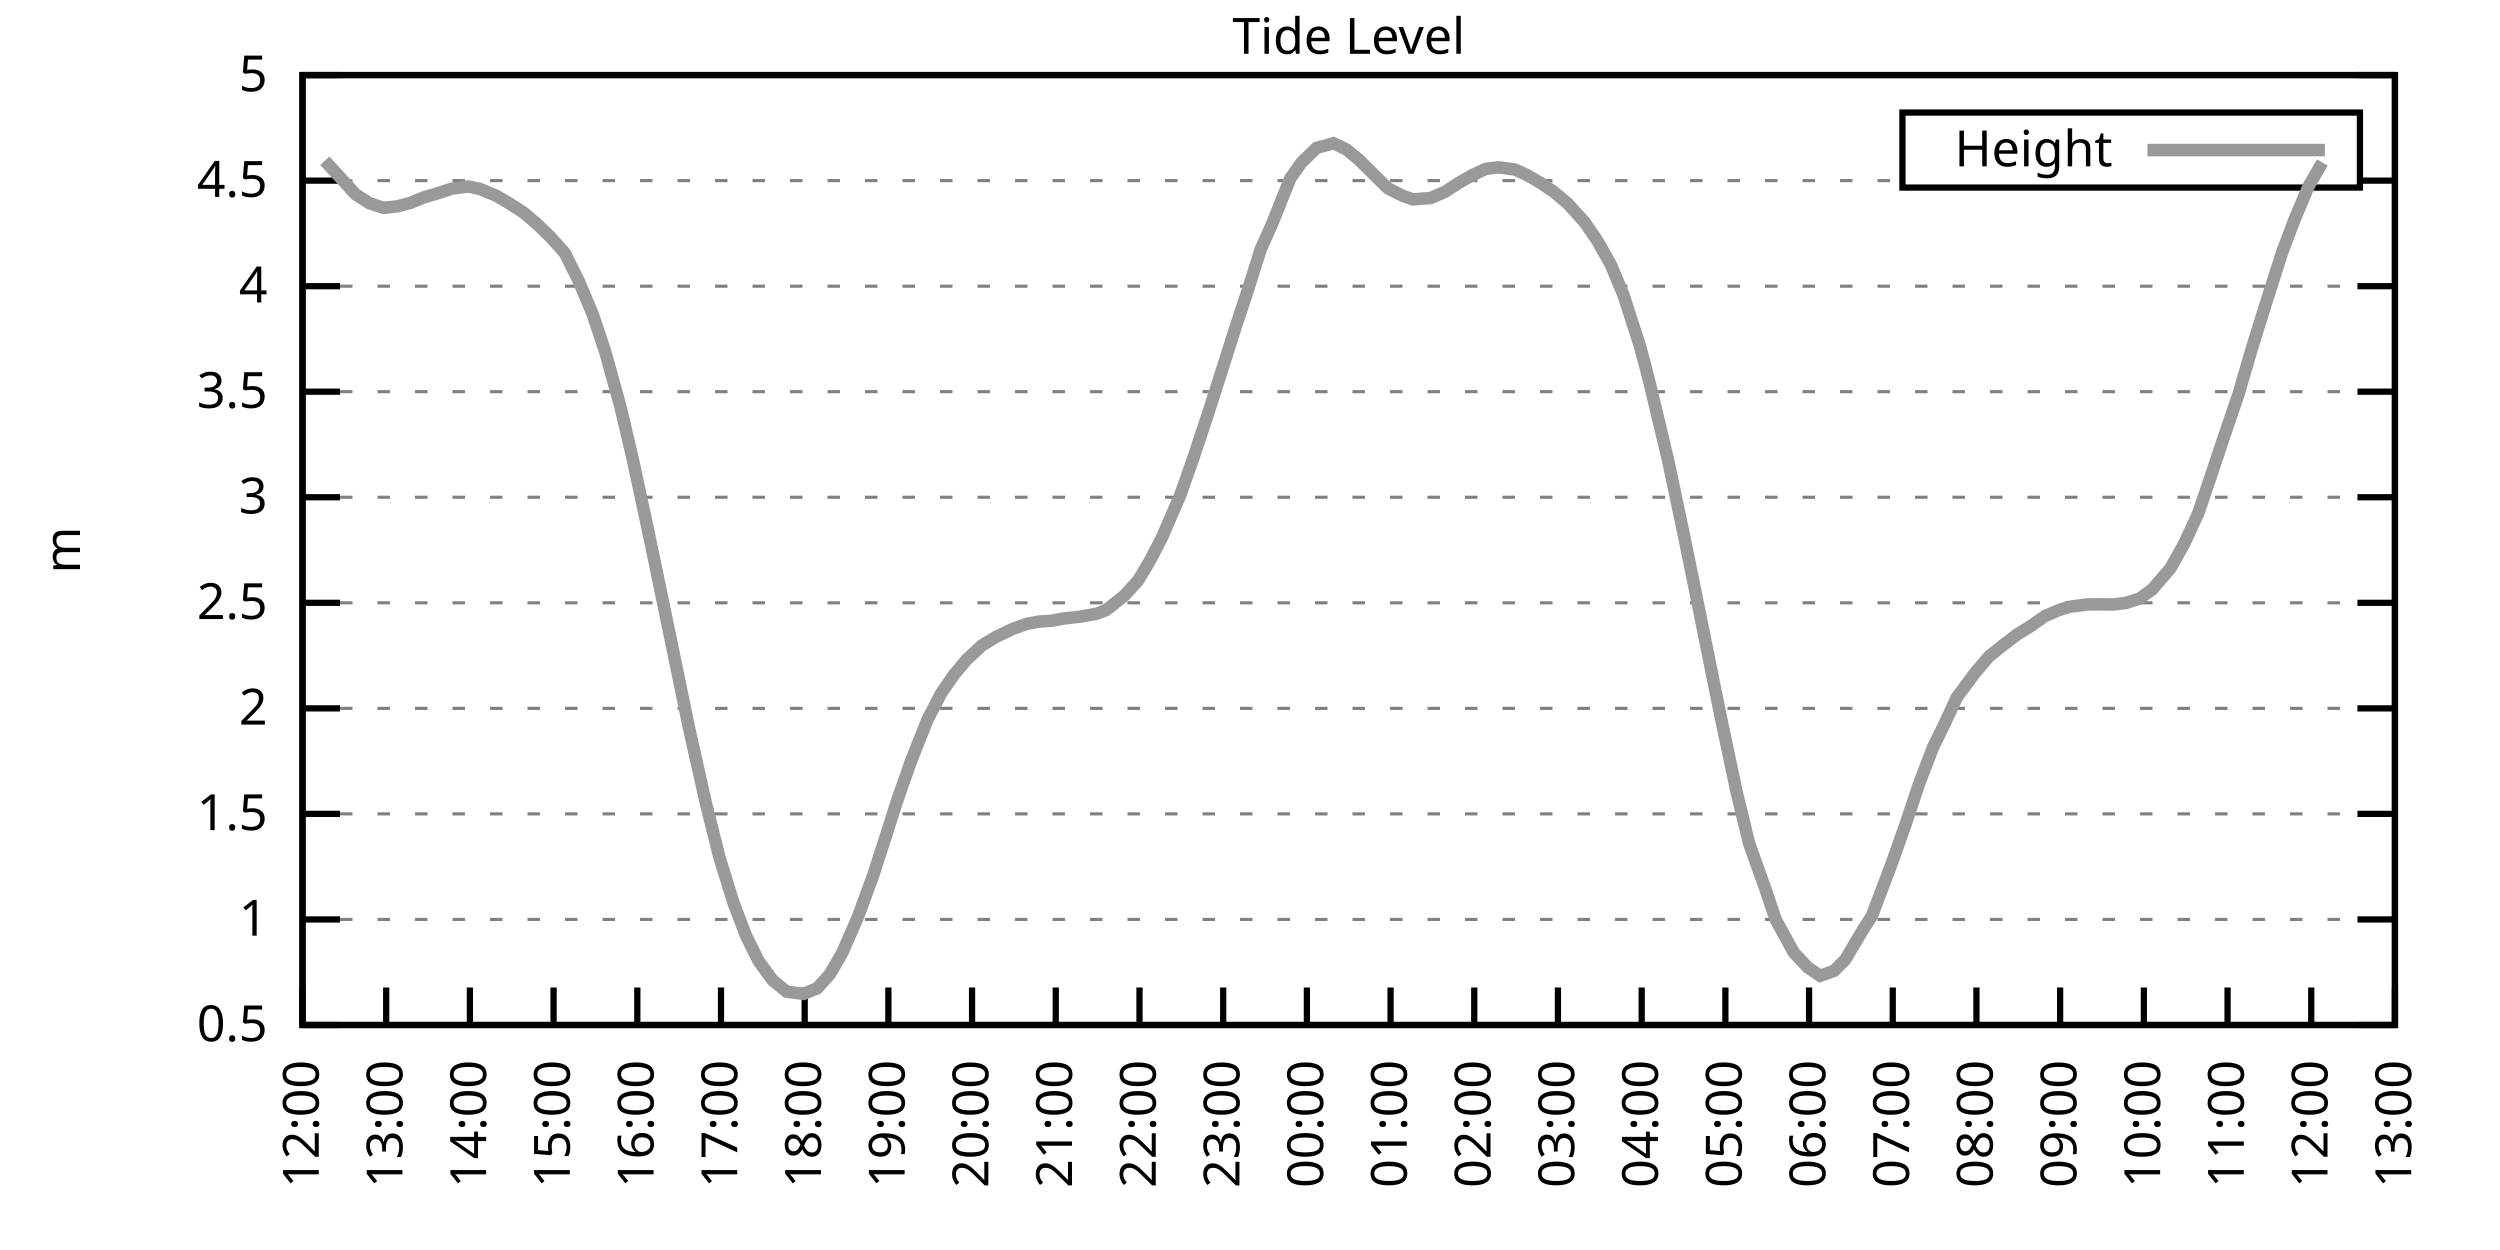
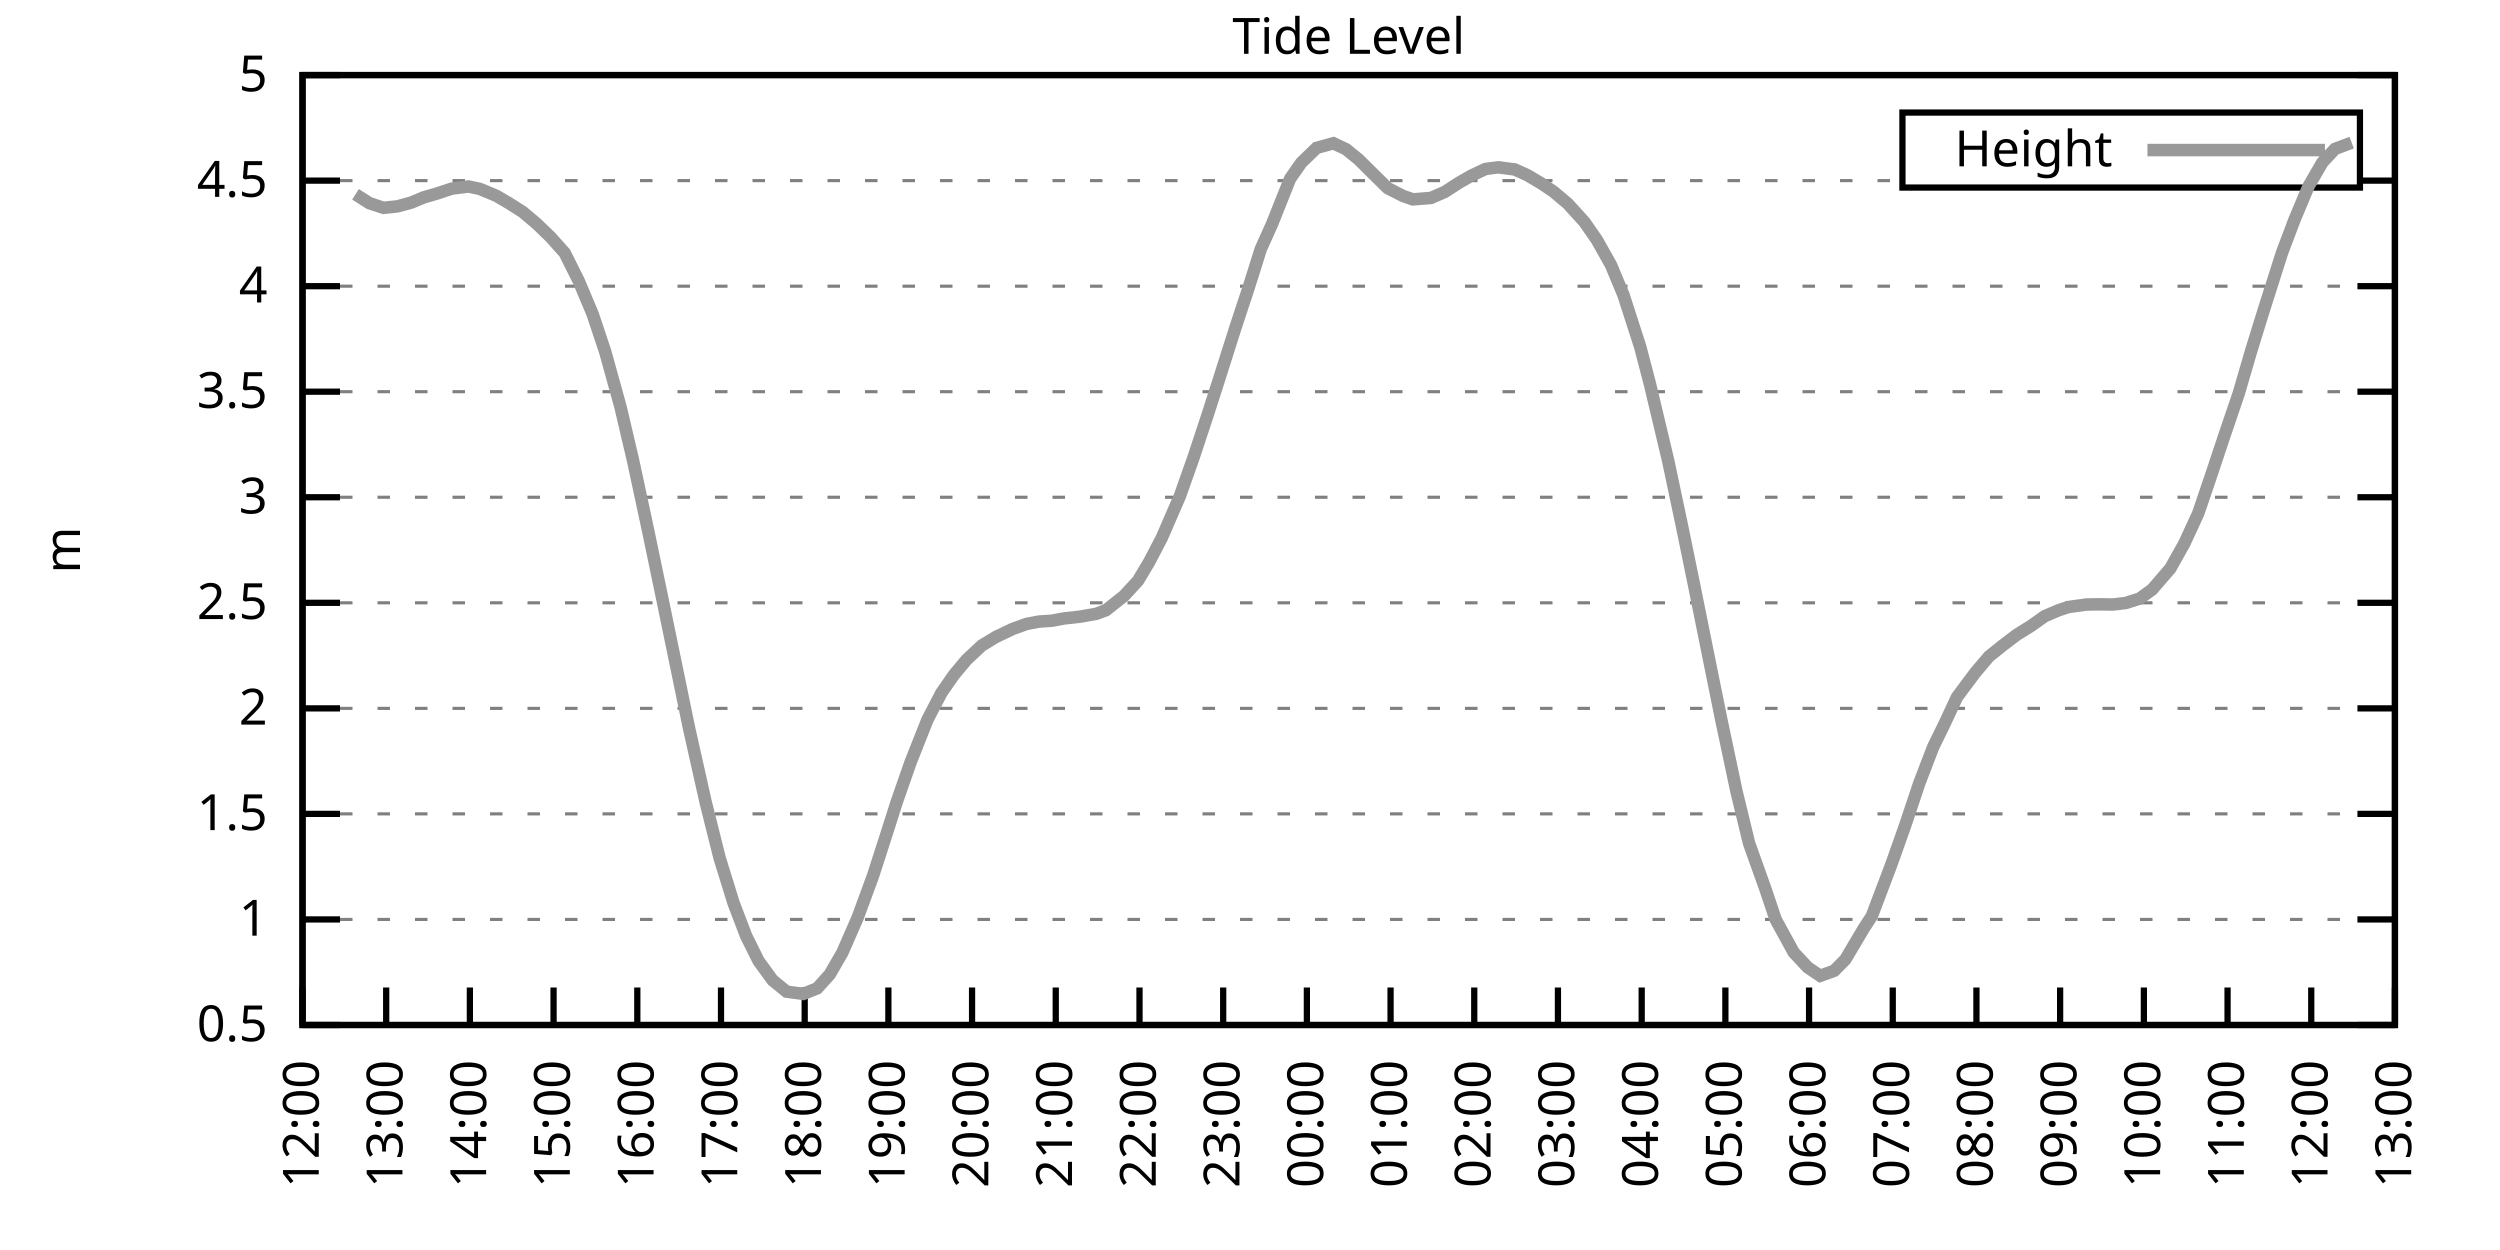
<svg xmlns="http://www.w3.org/2000/svg" xmlns:xlink="http://www.w3.org/1999/xlink" width="400" height="200" viewBox="0 0 400 200">
  <g id="gnuplot_canvas">
    <rect x="0" y="0" width="400" height="200" fill="none" />
    <defs>
      <circle id="gpDot" r="0.5" stroke-width="0.5" stroke="currentColor" />
      <path id="gpPt0" stroke-width="0.333" stroke="currentColor" d="M-1,0 h2 M0,-1 v2" />
      <path id="gpPt1" stroke-width="0.333" stroke="currentColor" d="M-1,-1 L1,1 M1,-1 L-1,1" />
      <path id="gpPt2" stroke-width="0.333" stroke="currentColor" d="M-1,0 L1,0 M0,-1 L0,1 M-1,-1 L1,1 M-1,1 L1,-1" />
      <rect id="gpPt3" stroke-width="0.333" stroke="currentColor" x="-1" y="-1" width="2" height="2" />
      <rect id="gpPt4" stroke-width="0.333" stroke="currentColor" fill="currentColor" x="-1" y="-1" width="2" height="2" />
      <circle id="gpPt5" stroke-width="0.333" stroke="currentColor" cx="0" cy="0" r="1" />
      <use xlink:href="#gpPt5" id="gpPt6" fill="currentColor" stroke="none" />
      <path id="gpPt7" stroke-width="0.333" stroke="currentColor" d="M0,-1.33 L-1.33,0.67 L1.33,0.67 z" />
      <use xlink:href="#gpPt7" id="gpPt8" fill="currentColor" stroke="none" />
      <use xlink:href="#gpPt7" id="gpPt9" stroke="currentColor" transform="rotate(180)" />
      <use xlink:href="#gpPt9" id="gpPt10" fill="currentColor" stroke="none" />
      <use xlink:href="#gpPt3" id="gpPt11" stroke="currentColor" transform="rotate(45)" />
      <use xlink:href="#gpPt11" id="gpPt12" fill="currentColor" stroke="none" />
      <path id="gpPt13" stroke-width="0.333" stroke="currentColor" d="M0,1.330 L1.265,0.411 L0.782,-1.067 L-0.782,-1.076 L-1.265,0.411 z" />
      <use xlink:href="#gpPt13" id="gpPt14" fill="currentColor" stroke="none" />
      <filter id="textbox" filterUnits="objectBoundingBox" x="0" y="0" height="1" width="1">
        <feFlood flood-color="white" flood-opacity="1" result="bgnd" />
        <feComposite in="SourceGraphic" in2="bgnd" operator="atop" />
      </filter>
      <filter id="greybox" filterUnits="objectBoundingBox" x="0" y="0" height="1" width="1">
        <feFlood flood-color="lightgrey" flood-opacity="1" result="grey" />
        <feComposite in="SourceGraphic" in2="grey" operator="atop" />
      </filter>
    </defs>
    <g fill="none" color="white" stroke="currentColor" stroke-width="1.00" stroke-linecap="butt" stroke-linejoin="miter">
</g>
    <g fill="none" color="black" stroke="currentColor" stroke-width="1.00" stroke-linecap="butt" stroke-linejoin="miter">
      <g stroke="none" shape-rendering="crispEdges">
        <polygon fill="rgb(255, 255, 255)" points="48.40,164.00 383.18,164.00 383.18,12.02 48.40,12.02 " />
      </g>
    </g>
    <g fill="none" color="black" stroke="currentColor" stroke-width="1.00" stroke-linecap="butt" stroke-linejoin="miter">
</g>
    <g fill="none" color="black" stroke="black" stroke-width="0.50" stroke-linecap="butt" stroke-linejoin="miter">
</g>
    <g fill="none" color="gray" stroke="currentColor" stroke-width="0.50" stroke-linecap="butt" stroke-linejoin="miter">
      <path stroke="gray" stroke-dasharray="2,4" class="gridline" d="M48.40,164.00 L383.19,164.00  " />
    </g>
    <g fill="none" color="gray" stroke="gray" stroke-width="1.00" stroke-linecap="butt" stroke-linejoin="miter">
</g>
    <g fill="none" color="black" stroke="currentColor" stroke-width="1.00" stroke-linecap="butt" stroke-linejoin="miter">
      <path stroke="black" d="M48.40,164.00 L54.40,164.00 M383.19,164.00 L377.19,164.00  " />
      <g transform="translate(42.80,166.60)" stroke="none" fill="black" font-family="Sans" font-size="8.00" text-anchor="end">
        <text>
          <tspan font-family="Sans"> 0.5</tspan>
        </text>
      </g>
    </g>
    <g fill="none" color="black" stroke="currentColor" stroke-width="1.00" stroke-linecap="butt" stroke-linejoin="miter">
</g>
    <g fill="none" color="black" stroke="black" stroke-width="0.50" stroke-linecap="butt" stroke-linejoin="miter">
</g>
    <g fill="none" color="gray" stroke="currentColor" stroke-width="0.50" stroke-linecap="butt" stroke-linejoin="miter">
      <path stroke="gray" stroke-dasharray="2,4" class="gridline" d="M48.40,147.11 L383.19,147.11  " />
    </g>
    <g fill="none" color="gray" stroke="gray" stroke-width="1.00" stroke-linecap="butt" stroke-linejoin="miter">
</g>
    <g fill="none" color="black" stroke="currentColor" stroke-width="1.00" stroke-linecap="butt" stroke-linejoin="miter">
      <path stroke="black" d="M48.40,147.11 L54.40,147.11 M383.19,147.11 L377.19,147.11  " />
      <g transform="translate(42.80,149.71)" stroke="none" fill="black" font-family="Sans" font-size="8.00" text-anchor="end">
        <text>
          <tspan font-family="Sans"> 1</tspan>
        </text>
      </g>
    </g>
    <g fill="none" color="black" stroke="currentColor" stroke-width="1.00" stroke-linecap="butt" stroke-linejoin="miter">
</g>
    <g fill="none" color="black" stroke="black" stroke-width="0.50" stroke-linecap="butt" stroke-linejoin="miter">
</g>
    <g fill="none" color="gray" stroke="currentColor" stroke-width="0.50" stroke-linecap="butt" stroke-linejoin="miter">
      <path stroke="gray" stroke-dasharray="2,4" class="gridline" d="M48.40,130.22 L383.19,130.22  " />
    </g>
    <g fill="none" color="gray" stroke="gray" stroke-width="1.00" stroke-linecap="butt" stroke-linejoin="miter">
</g>
    <g fill="none" color="black" stroke="currentColor" stroke-width="1.00" stroke-linecap="butt" stroke-linejoin="miter">
      <path stroke="black" d="M48.40,130.22 L54.40,130.22 M383.19,130.22 L377.19,130.22  " />
      <g transform="translate(42.80,132.82)" stroke="none" fill="black" font-family="Sans" font-size="8.00" text-anchor="end">
        <text>
          <tspan font-family="Sans"> 1.5</tspan>
        </text>
      </g>
    </g>
    <g fill="none" color="black" stroke="currentColor" stroke-width="1.00" stroke-linecap="butt" stroke-linejoin="miter">
</g>
    <g fill="none" color="black" stroke="black" stroke-width="0.50" stroke-linecap="butt" stroke-linejoin="miter">
</g>
    <g fill="none" color="gray" stroke="currentColor" stroke-width="0.50" stroke-linecap="butt" stroke-linejoin="miter">
      <path stroke="gray" stroke-dasharray="2,4" class="gridline" d="M48.40,113.34 L383.19,113.34  " />
    </g>
    <g fill="none" color="gray" stroke="gray" stroke-width="1.00" stroke-linecap="butt" stroke-linejoin="miter">
</g>
    <g fill="none" color="black" stroke="currentColor" stroke-width="1.00" stroke-linecap="butt" stroke-linejoin="miter">
      <path stroke="black" d="M48.40,113.34 L54.40,113.34 M383.19,113.34 L377.19,113.34  " />
      <g transform="translate(42.80,115.94)" stroke="none" fill="black" font-family="Sans" font-size="8.00" text-anchor="end">
        <text>
          <tspan font-family="Sans"> 2</tspan>
        </text>
      </g>
    </g>
    <g fill="none" color="black" stroke="currentColor" stroke-width="1.00" stroke-linecap="butt" stroke-linejoin="miter">
</g>
    <g fill="none" color="black" stroke="black" stroke-width="0.50" stroke-linecap="butt" stroke-linejoin="miter">
</g>
    <g fill="none" color="gray" stroke="currentColor" stroke-width="0.50" stroke-linecap="butt" stroke-linejoin="miter">
      <path stroke="gray" stroke-dasharray="2,4" class="gridline" d="M48.40,96.45 L383.19,96.45  " />
    </g>
    <g fill="none" color="gray" stroke="gray" stroke-width="1.00" stroke-linecap="butt" stroke-linejoin="miter">
</g>
    <g fill="none" color="black" stroke="currentColor" stroke-width="1.00" stroke-linecap="butt" stroke-linejoin="miter">
      <path stroke="black" d="M48.40,96.45 L54.40,96.45 M383.19,96.45 L377.19,96.45  " />
      <g transform="translate(42.80,99.05)" stroke="none" fill="black" font-family="Sans" font-size="8.00" text-anchor="end">
        <text>
          <tspan font-family="Sans"> 2.5</tspan>
        </text>
      </g>
    </g>
    <g fill="none" color="black" stroke="currentColor" stroke-width="1.00" stroke-linecap="butt" stroke-linejoin="miter">
</g>
    <g fill="none" color="black" stroke="black" stroke-width="0.50" stroke-linecap="butt" stroke-linejoin="miter">
</g>
    <g fill="none" color="gray" stroke="currentColor" stroke-width="0.50" stroke-linecap="butt" stroke-linejoin="miter">
      <path stroke="gray" stroke-dasharray="2,4" class="gridline" d="M48.40,79.56 L383.19,79.56  " />
    </g>
    <g fill="none" color="gray" stroke="gray" stroke-width="1.00" stroke-linecap="butt" stroke-linejoin="miter">
</g>
    <g fill="none" color="black" stroke="currentColor" stroke-width="1.00" stroke-linecap="butt" stroke-linejoin="miter">
      <path stroke="black" d="M48.40,79.56 L54.40,79.56 M383.19,79.56 L377.19,79.56  " />
      <g transform="translate(42.80,82.16)" stroke="none" fill="black" font-family="Sans" font-size="8.00" text-anchor="end">
        <text>
          <tspan font-family="Sans"> 3</tspan>
        </text>
      </g>
    </g>
    <g fill="none" color="black" stroke="currentColor" stroke-width="1.00" stroke-linecap="butt" stroke-linejoin="miter">
</g>
    <g fill="none" color="black" stroke="black" stroke-width="0.50" stroke-linecap="butt" stroke-linejoin="miter">
</g>
    <g fill="none" color="gray" stroke="currentColor" stroke-width="0.50" stroke-linecap="butt" stroke-linejoin="miter">
      <path stroke="gray" stroke-dasharray="2,4" class="gridline" d="M48.40,62.67 L383.19,62.67  " />
    </g>
    <g fill="none" color="gray" stroke="gray" stroke-width="1.00" stroke-linecap="butt" stroke-linejoin="miter">
</g>
    <g fill="none" color="black" stroke="currentColor" stroke-width="1.00" stroke-linecap="butt" stroke-linejoin="miter">
      <path stroke="black" d="M48.40,62.67 L54.40,62.67 M383.19,62.67 L377.19,62.67  " />
      <g transform="translate(42.80,65.27)" stroke="none" fill="black" font-family="Sans" font-size="8.00" text-anchor="end">
        <text>
          <tspan font-family="Sans"> 3.5</tspan>
        </text>
      </g>
    </g>
    <g fill="none" color="black" stroke="currentColor" stroke-width="1.00" stroke-linecap="butt" stroke-linejoin="miter">
</g>
    <g fill="none" color="black" stroke="black" stroke-width="0.50" stroke-linecap="butt" stroke-linejoin="miter">
</g>
    <g fill="none" color="gray" stroke="currentColor" stroke-width="0.50" stroke-linecap="butt" stroke-linejoin="miter">
      <path stroke="gray" stroke-dasharray="2,4" class="gridline" d="M48.40,45.79 L383.19,45.79  " />
    </g>
    <g fill="none" color="gray" stroke="gray" stroke-width="1.00" stroke-linecap="butt" stroke-linejoin="miter">
</g>
    <g fill="none" color="black" stroke="currentColor" stroke-width="1.00" stroke-linecap="butt" stroke-linejoin="miter">
      <path stroke="black" d="M48.40,45.79 L54.40,45.79 M383.19,45.79 L377.19,45.79  " />
      <g transform="translate(42.80,48.39)" stroke="none" fill="black" font-family="Sans" font-size="8.00" text-anchor="end">
        <text>
          <tspan font-family="Sans"> 4</tspan>
        </text>
      </g>
    </g>
    <g fill="none" color="black" stroke="currentColor" stroke-width="1.00" stroke-linecap="butt" stroke-linejoin="miter">
</g>
    <g fill="none" color="black" stroke="black" stroke-width="0.50" stroke-linecap="butt" stroke-linejoin="miter">
</g>
    <g fill="none" color="gray" stroke="currentColor" stroke-width="0.50" stroke-linecap="butt" stroke-linejoin="miter">
      <path stroke="gray" stroke-dasharray="2,4" class="gridline" d="M48.40,28.90 L304.39,28.90 M377.59,28.90 L383.19,28.90  " />
    </g>
    <g fill="none" color="gray" stroke="gray" stroke-width="1.00" stroke-linecap="butt" stroke-linejoin="miter">
</g>
    <g fill="none" color="black" stroke="currentColor" stroke-width="1.00" stroke-linecap="butt" stroke-linejoin="miter">
      <path stroke="black" d="M48.40,28.90 L54.40,28.90 M383.19,28.90 L377.19,28.90  " />
      <g transform="translate(42.80,31.50)" stroke="none" fill="black" font-family="Sans" font-size="8.00" text-anchor="end">
        <text>
          <tspan font-family="Sans"> 4.5</tspan>
        </text>
      </g>
    </g>
    <g fill="none" color="black" stroke="currentColor" stroke-width="1.00" stroke-linecap="butt" stroke-linejoin="miter">
</g>
    <g fill="none" color="black" stroke="black" stroke-width="0.50" stroke-linecap="butt" stroke-linejoin="miter">
</g>
    <g fill="none" color="gray" stroke="currentColor" stroke-width="0.50" stroke-linecap="butt" stroke-linejoin="miter">
      <path stroke="gray" stroke-dasharray="2,4" class="gridline" d="M48.40,12.01 L383.19,12.01  " />
    </g>
    <g fill="none" color="gray" stroke="gray" stroke-width="1.00" stroke-linecap="butt" stroke-linejoin="miter">
</g>
    <g fill="none" color="black" stroke="currentColor" stroke-width="1.00" stroke-linecap="butt" stroke-linejoin="miter">
      <path stroke="black" d="M48.40,12.01 L54.40,12.01 M383.19,12.01 L377.19,12.01  " />
      <g transform="translate(42.80,14.61)" stroke="none" fill="black" font-family="Sans" font-size="8.00" text-anchor="end">
        <text>
          <tspan font-family="Sans"> 5</tspan>
        </text>
      </g>
    </g>
    <g fill="none" color="black" stroke="currentColor" stroke-width="1.00" stroke-linecap="butt" stroke-linejoin="miter">
      <path stroke="black" d="M48.40,164.00 L48.40,158.00  " />
      <g transform="translate(51.00,169.60) rotate(270.00)" stroke="none" fill="black" font-family="Sans" font-size="8.00" text-anchor="end">
        <text>
          <tspan font-family="Sans">12:00</tspan>
        </text>
      </g>
    </g>
    <g fill="none" color="black" stroke="currentColor" stroke-width="1.00" stroke-linecap="butt" stroke-linejoin="miter">
      <path stroke="black" d="M61.79,164.00 L61.79,158.00  " />
      <g transform="translate(64.39,169.60) rotate(270.00)" stroke="none" fill="black" font-family="Sans" font-size="8.00" text-anchor="end">
        <text>
          <tspan font-family="Sans">13:00</tspan>
        </text>
      </g>
    </g>
    <g fill="none" color="black" stroke="currentColor" stroke-width="1.00" stroke-linecap="butt" stroke-linejoin="miter">
      <path stroke="black" d="M75.18,164.00 L75.18,158.00  " />
      <g transform="translate(77.78,169.60) rotate(270.00)" stroke="none" fill="black" font-family="Sans" font-size="8.00" text-anchor="end">
        <text>
          <tspan font-family="Sans">14:00</tspan>
        </text>
      </g>
    </g>
    <g fill="none" color="black" stroke="currentColor" stroke-width="1.00" stroke-linecap="butt" stroke-linejoin="miter">
      <path stroke="black" d="M88.57,164.00 L88.57,158.00  " />
      <g transform="translate(91.17,169.60) rotate(270.00)" stroke="none" fill="black" font-family="Sans" font-size="8.00" text-anchor="end">
        <text>
          <tspan font-family="Sans">15:00</tspan>
        </text>
      </g>
    </g>
    <g fill="none" color="black" stroke="currentColor" stroke-width="1.00" stroke-linecap="butt" stroke-linejoin="miter">
      <path stroke="black" d="M101.97,164.00 L101.97,158.00  " />
      <g transform="translate(104.57,169.60) rotate(270.00)" stroke="none" fill="black" font-family="Sans" font-size="8.00" text-anchor="end">
        <text>
          <tspan font-family="Sans">16:00</tspan>
        </text>
      </g>
    </g>
    <g fill="none" color="black" stroke="currentColor" stroke-width="1.00" stroke-linecap="butt" stroke-linejoin="miter">
      <path stroke="black" d="M115.36,164.00 L115.36,158.00  " />
      <g transform="translate(117.96,169.60) rotate(270.00)" stroke="none" fill="black" font-family="Sans" font-size="8.00" text-anchor="end">
        <text>
          <tspan font-family="Sans">17:00</tspan>
        </text>
      </g>
    </g>
    <g fill="none" color="black" stroke="currentColor" stroke-width="1.00" stroke-linecap="butt" stroke-linejoin="miter">
      <path stroke="black" d="M128.75,164.00 L128.75,158.00  " />
      <g transform="translate(131.35,169.60) rotate(270.00)" stroke="none" fill="black" font-family="Sans" font-size="8.00" text-anchor="end">
        <text>
          <tspan font-family="Sans">18:00</tspan>
        </text>
      </g>
    </g>
    <g fill="none" color="black" stroke="currentColor" stroke-width="1.00" stroke-linecap="butt" stroke-linejoin="miter">
      <path stroke="black" d="M142.14,164.00 L142.14,158.00  " />
      <g transform="translate(144.74,169.60) rotate(270.00)" stroke="none" fill="black" font-family="Sans" font-size="8.00" text-anchor="end">
        <text>
          <tspan font-family="Sans">19:00</tspan>
        </text>
      </g>
    </g>
    <g fill="none" color="black" stroke="currentColor" stroke-width="1.00" stroke-linecap="butt" stroke-linejoin="miter">
      <path stroke="black" d="M155.53,164.00 L155.53,158.00  " />
      <g transform="translate(158.13,169.60) rotate(270.00)" stroke="none" fill="black" font-family="Sans" font-size="8.00" text-anchor="end">
        <text>
          <tspan font-family="Sans">20:00</tspan>
        </text>
      </g>
    </g>
    <g fill="none" color="black" stroke="currentColor" stroke-width="1.00" stroke-linecap="butt" stroke-linejoin="miter">
      <path stroke="black" d="M168.92,164.00 L168.92,158.00  " />
      <g transform="translate(171.52,169.60) rotate(270.00)" stroke="none" fill="black" font-family="Sans" font-size="8.00" text-anchor="end">
        <text>
          <tspan font-family="Sans">21:00</tspan>
        </text>
      </g>
    </g>
    <g fill="none" color="black" stroke="currentColor" stroke-width="1.00" stroke-linecap="butt" stroke-linejoin="miter">
      <path stroke="black" d="M182.32,164.00 L182.32,158.00  " />
      <g transform="translate(184.92,169.60) rotate(270.00)" stroke="none" fill="black" font-family="Sans" font-size="8.00" text-anchor="end">
        <text>
          <tspan font-family="Sans">22:00</tspan>
        </text>
      </g>
    </g>
    <g fill="none" color="black" stroke="currentColor" stroke-width="1.00" stroke-linecap="butt" stroke-linejoin="miter">
      <path stroke="black" d="M195.71,164.00 L195.71,158.00  " />
      <g transform="translate(198.31,169.60) rotate(270.00)" stroke="none" fill="black" font-family="Sans" font-size="8.00" text-anchor="end">
        <text>
          <tspan font-family="Sans">23:00</tspan>
        </text>
      </g>
    </g>
    <g fill="none" color="black" stroke="currentColor" stroke-width="1.00" stroke-linecap="butt" stroke-linejoin="miter">
      <path stroke="black" d="M209.10,164.00 L209.10,158.00  " />
      <g transform="translate(211.70,169.60) rotate(270.00)" stroke="none" fill="black" font-family="Sans" font-size="8.00" text-anchor="end">
        <text>
          <tspan font-family="Sans">00:00</tspan>
        </text>
      </g>
    </g>
    <g fill="none" color="black" stroke="currentColor" stroke-width="1.00" stroke-linecap="butt" stroke-linejoin="miter">
      <path stroke="black" d="M222.49,164.00 L222.49,158.00  " />
      <g transform="translate(225.09,169.60) rotate(270.00)" stroke="none" fill="black" font-family="Sans" font-size="8.00" text-anchor="end">
        <text>
          <tspan font-family="Sans">01:00</tspan>
        </text>
      </g>
    </g>
    <g fill="none" color="black" stroke="currentColor" stroke-width="1.00" stroke-linecap="butt" stroke-linejoin="miter">
      <path stroke="black" d="M235.88,164.00 L235.88,158.00  " />
      <g transform="translate(238.48,169.60) rotate(270.00)" stroke="none" fill="black" font-family="Sans" font-size="8.00" text-anchor="end">
        <text>
          <tspan font-family="Sans">02:00</tspan>
        </text>
      </g>
    </g>
    <g fill="none" color="black" stroke="currentColor" stroke-width="1.00" stroke-linecap="butt" stroke-linejoin="miter">
      <path stroke="black" d="M249.27,164.00 L249.27,158.00  " />
      <g transform="translate(251.87,169.60) rotate(270.00)" stroke="none" fill="black" font-family="Sans" font-size="8.00" text-anchor="end">
        <text>
          <tspan font-family="Sans">03:00</tspan>
        </text>
      </g>
    </g>
    <g fill="none" color="black" stroke="currentColor" stroke-width="1.00" stroke-linecap="butt" stroke-linejoin="miter">
      <path stroke="black" d="M262.67,164.00 L262.67,158.00  " />
      <g transform="translate(265.27,169.60) rotate(270.00)" stroke="none" fill="black" font-family="Sans" font-size="8.00" text-anchor="end">
        <text>
          <tspan font-family="Sans">04:00</tspan>
        </text>
      </g>
    </g>
    <g fill="none" color="black" stroke="currentColor" stroke-width="1.00" stroke-linecap="butt" stroke-linejoin="miter">
      <path stroke="black" d="M276.06,164.00 L276.06,158.00  " />
      <g transform="translate(278.66,169.60) rotate(270.00)" stroke="none" fill="black" font-family="Sans" font-size="8.00" text-anchor="end">
        <text>
          <tspan font-family="Sans">05:00</tspan>
        </text>
      </g>
    </g>
    <g fill="none" color="black" stroke="currentColor" stroke-width="1.00" stroke-linecap="butt" stroke-linejoin="miter">
      <path stroke="black" d="M289.45,164.00 L289.45,158.00  " />
      <g transform="translate(292.05,169.60) rotate(270.00)" stroke="none" fill="black" font-family="Sans" font-size="8.00" text-anchor="end">
        <text>
          <tspan font-family="Sans">06:00</tspan>
        </text>
      </g>
    </g>
    <g fill="none" color="black" stroke="currentColor" stroke-width="1.00" stroke-linecap="butt" stroke-linejoin="miter">
      <path stroke="black" d="M302.84,164.00 L302.84,158.00  " />
      <g transform="translate(305.44,169.60) rotate(270.00)" stroke="none" fill="black" font-family="Sans" font-size="8.00" text-anchor="end">
        <text>
          <tspan font-family="Sans">07:00</tspan>
        </text>
      </g>
    </g>
    <g fill="none" color="black" stroke="currentColor" stroke-width="1.00" stroke-linecap="butt" stroke-linejoin="miter">
      <path stroke="black" d="M316.23,164.00 L316.23,158.00  " />
      <g transform="translate(318.83,169.60) rotate(270.00)" stroke="none" fill="black" font-family="Sans" font-size="8.00" text-anchor="end">
        <text>
          <tspan font-family="Sans">08:00</tspan>
        </text>
      </g>
    </g>
    <g fill="none" color="black" stroke="currentColor" stroke-width="1.00" stroke-linecap="butt" stroke-linejoin="miter">
      <path stroke="black" d="M329.62,164.00 L329.62,158.00  " />
      <g transform="translate(332.22,169.60) rotate(270.00)" stroke="none" fill="black" font-family="Sans" font-size="8.00" text-anchor="end">
        <text>
          <tspan font-family="Sans">09:00</tspan>
        </text>
      </g>
    </g>
    <g fill="none" color="black" stroke="currentColor" stroke-width="1.00" stroke-linecap="butt" stroke-linejoin="miter">
      <path stroke="black" d="M343.02,164.00 L343.02,158.00  " />
      <g transform="translate(345.62,169.60) rotate(270.00)" stroke="none" fill="black" font-family="Sans" font-size="8.00" text-anchor="end">
        <text>
          <tspan font-family="Sans">10:00</tspan>
        </text>
      </g>
    </g>
    <g fill="none" color="black" stroke="currentColor" stroke-width="1.00" stroke-linecap="butt" stroke-linejoin="miter">
      <path stroke="black" d="M356.41,164.00 L356.41,158.00  " />
      <g transform="translate(359.01,169.60) rotate(270.00)" stroke="none" fill="black" font-family="Sans" font-size="8.00" text-anchor="end">
        <text>
          <tspan font-family="Sans">11:00</tspan>
        </text>
      </g>
    </g>
    <g fill="none" color="black" stroke="currentColor" stroke-width="1.00" stroke-linecap="butt" stroke-linejoin="miter">
      <path stroke="black" d="M369.80,164.00 L369.80,158.00  " />
      <g transform="translate(372.40,169.60) rotate(270.00)" stroke="none" fill="black" font-family="Sans" font-size="8.00" text-anchor="end">
        <text>
          <tspan font-family="Sans">12:00</tspan>
        </text>
      </g>
    </g>
    <g fill="none" color="black" stroke="currentColor" stroke-width="1.00" stroke-linecap="butt" stroke-linejoin="miter">
      <path stroke="black" d="M383.19,164.00 L383.19,158.00  " />
      <g transform="translate(385.79,169.60) rotate(270.00)" stroke="none" fill="black" font-family="Sans" font-size="8.00" text-anchor="end">
        <text>
          <tspan font-family="Sans">13:00</tspan>
        </text>
      </g>
    </g>
    <g fill="none" color="black" stroke="currentColor" stroke-width="1.00" stroke-linecap="butt" stroke-linejoin="miter">
</g>
    <g fill="none" color="black" stroke="currentColor" stroke-width="1.00" stroke-linecap="butt" stroke-linejoin="miter">
      <path stroke="black" d="M48.40,12.01 L48.40,164.00 L383.19,164.00 L383.19,12.01 L48.40,12.01 Z  " />
    </g>
    <g fill="none" color="black" stroke="currentColor" stroke-width="1.00" stroke-linecap="butt" stroke-linejoin="miter">
</g>
    <g fill="none" color="black" stroke="currentColor" stroke-width="1.00" stroke-linecap="butt" stroke-linejoin="miter">
      <path stroke="black" d="M304.39,30.01 L304.39,18.01 L377.59,18.01 L377.59,30.01 L304.39,30.01 Z  " />
    </g>
    <g id="Tide_level_plot_1">
      <g fill="none" color="white" stroke="black" stroke-width="2.00" stroke-linecap="butt" stroke-linejoin="miter">
</g>
      <g fill="none" color="black" stroke="currentColor" stroke-width="2.00" stroke-linecap="butt" stroke-linejoin="miter">
        <g transform="translate(337.99,26.61)" stroke="none" fill="black" font-family="Sans" font-size="8.00" text-anchor="end">
          <text>
            <tspan font-family="Sans">Height</tspan>
          </text>
        </g>
      </g>
      <g fill="none" color="black" stroke="currentColor" stroke-width="2.00" stroke-linecap="butt" stroke-linejoin="miter">
-         <path stroke="rgb(153, 153, 153)" d="M343.59,24.01 L371.99,24.01 M51.97,25.72 L54.43,28.39 L56.88,31.09 L59.11,32.51 L61.35,33.25 L63.58,33.02   L65.81,32.41 L67.82,31.57 L69.83,30.99 L72.28,30.18 L74.96,29.84 L76.75,30.22 L79.42,31.33 L81.43,32.51   L83.66,33.93 L85.90,35.82 L88.13,37.98 L90.36,40.48 L92.59,44.94 L94.82,50.24 L96.83,56.26 L99.29,65.14   L101.30,73.72 L103.75,85.13 L105.98,95.84 L108.22,106.68 L110.22,116.38 L112.90,128.33 L115.13,137.25 L117.37,144.48   L119.38,149.75 L121.38,153.77 L123.62,156.84 L125.85,158.66 L128.53,159.03 L130.76,158.12 L132.77,155.89 L134.78,152.41   L137.23,146.81 L139.69,140.12 L141.92,133.20 L143.48,128.30 L145.71,121.92 L148.39,115.16 L150.62,110.87 L152.63,107.97   L154.64,105.57 L157.10,103.27 L159.33,101.92 L162.01,100.64 L164.24,99.83 L166.25,99.45 L168.25,99.32 L170.26,98.95   L172.72,98.68 L175.40,98.21 L176.96,97.63 L179.86,95.33 L182.09,92.90 L183.88,89.90 L185.89,86.05 L188.79,79.36   L191.02,73.04 L193.25,66.29 L195.04,60.71 L197.72,52.27 L199.73,46.19 L201.73,39.84 L203.52,35.86 L206.42,28.59   L208.21,26.03 L210.66,23.66 L213.34,22.92 L215.35,23.87 L217.36,25.49 L220.04,28.15 L222.04,30.11 L224.50,31.36   L226.06,31.90 L228.96,31.67 L231.20,30.69 L233.43,29.24 L235.44,28.09 L237.67,27.04 L239.68,26.77 L242.36,27.11   L244.36,28.02 L246.60,29.34 L248.60,30.69 L250.84,32.58 L253.51,35.52 L255.52,38.42 L257.76,42.41 L259.76,47.20   L262.44,55.51 L264.00,61.49 L266.91,73.72 L269.14,84.26 L271.15,94.08 L273.38,105.13 L275.39,115.06 L277.84,126.64   L279.85,134.92 L282.53,142.42 L284.09,147.08 L286.99,152.38 L289.23,154.78 L291.23,156.13 L293.47,155.32 L295.25,153.53   L298.15,148.63 L299.49,146.57 L302.62,138.30 L304.85,132.01 L307.08,125.33 L309.31,119.52 L311.10,115.87 L313.11,111.55   L316.01,107.66 L318.24,105.03 L320.47,103.24 L322.70,101.55 L324.94,100.16 L327.17,98.58 L329.40,97.63 L330.96,97.12   L333.86,96.72 L335.87,96.69 L338.10,96.72 L340.11,96.48 L342.35,95.77 L344.35,94.32 L347.26,90.94 L349.49,86.96   L351.72,82.13 L353.73,76.22 L355.96,69.53 L358.19,62.98 L360.20,56.09 L362.21,49.60 L365.11,40.48 L367.12,35.15   L369.35,29.84 L371.58,25.99  " />
+         <path stroke="rgb(153, 153, 153)" d="M343.59,24.01 L371.99,24.01 M56.88,31.09 L59.11,32.51 L61.35,33.25 L63.58,33.02 L65.81,32.41 L67.82,31.57   L69.83,30.99 L72.28,30.18 L74.96,29.84 L76.75,30.22 L79.42,31.33 L81.43,32.51 L83.66,33.93 L85.90,35.82   L88.13,37.98 L90.36,40.48 L92.59,44.94 L94.82,50.24 L96.83,56.26 L99.29,65.14 L101.30,73.72 L103.75,85.13   L105.98,95.84 L108.22,106.68 L110.22,116.38 L112.90,128.33 L115.13,137.25 L117.37,144.48 L119.38,149.75 L121.38,153.77   L123.62,156.84 L125.85,158.66 L128.53,159.03 L130.76,158.12 L132.77,155.89 L134.78,152.41 L137.23,146.81 L139.69,140.12   L141.92,133.20 L143.48,128.30 L145.71,121.92 L148.39,115.16 L150.62,110.87 L152.63,107.97 L154.64,105.57 L157.10,103.27   L159.33,101.92 L162.01,100.64 L164.24,99.83 L166.25,99.45 L168.25,99.32 L170.26,98.95 L172.72,98.68 L175.40,98.21   L176.96,97.63 L179.86,95.33 L182.09,92.90 L183.88,89.90 L185.89,86.05 L188.79,79.36 L191.02,73.04 L193.25,66.29   L195.04,60.71 L197.72,52.27 L199.73,46.19 L201.73,39.84 L203.52,35.86 L206.42,28.59 L208.21,26.03 L210.66,23.66   L213.34,22.92 L215.35,23.87 L217.36,25.49 L220.04,28.15 L222.04,30.11 L224.50,31.36 L226.06,31.90 L228.96,31.67   L231.20,30.69 L233.43,29.24 L235.44,28.09 L237.67,27.04 L239.68,26.77 L242.36,27.11 L244.36,28.02 L246.60,29.34   L248.60,30.69 L250.84,32.58 L253.51,35.52 L255.52,38.42 L257.76,42.41 L259.76,47.20 L262.44,55.51 L264.00,61.49   L266.91,73.72 L269.14,84.26 L271.15,94.08 L273.38,105.13 L275.39,115.06 L277.84,126.64 L279.85,134.92 L282.53,142.42   L284.09,147.08 L286.99,152.38 L289.23,154.78 L291.23,156.13 L293.47,155.32 L295.25,153.53 L298.15,148.63 L299.49,146.57   L302.62,138.30 L304.85,132.01 L307.08,125.33 L309.31,119.52 L311.10,115.87 L313.11,111.55 L316.01,107.66 L318.24,105.03   L320.47,103.24 L322.70,101.55 L324.94,100.16 L327.17,98.58 L329.40,97.63 L330.96,97.12 L333.86,96.72 L335.87,96.69   L338.10,96.72 L340.11,96.48 L342.35,95.77 L344.35,94.32 L347.26,90.94 L349.49,86.96 L351.72,82.13 L353.73,76.22   L355.96,69.53 L358.19,62.98 L360.20,56.09 L362.21,49.60 L365.11,40.48 L367.12,35.15 L369.35,29.84 L371.58,25.99   L373.59,23.83 L376.27,22.82  " />
      </g>
    </g>
    <g fill="none" color="black" stroke="currentColor" stroke-width="2.00" stroke-linecap="butt" stroke-linejoin="miter">
</g>
    <g fill="none" color="black" stroke="black" stroke-width="1.00" stroke-linecap="butt" stroke-linejoin="miter">
</g>
    <g fill="none" color="black" stroke="currentColor" stroke-width="1.00" stroke-linecap="butt" stroke-linejoin="miter">
      <path stroke="black" d="M48.40,12.01 L48.40,164.00 L383.19,164.00 L383.19,12.01 L48.40,12.01 Z  " />
      <g transform="translate(12.80,88.01) rotate(270.00)" stroke="none" fill="black" font-family="Sans" font-size="8.00" text-anchor="middle">
        <text>
          <tspan font-family="Sans">m</tspan>
        </text>
      </g>
    </g>
    <g fill="none" color="black" stroke="currentColor" stroke-width="1.00" stroke-linecap="butt" stroke-linejoin="miter">
</g>
    <g fill="none" color="black" stroke="currentColor" stroke-width="1.00" stroke-linecap="butt" stroke-linejoin="miter">
      <g transform="translate(215.79,8.61)" stroke="none" fill="black" font-family="Sans" font-size="8.00" text-anchor="middle">
        <text>
          <tspan font-family="Sans">Tide Level</tspan>
        </text>
      </g>
    </g>
    <g fill="none" color="black" stroke="currentColor" stroke-width="1.00" stroke-linecap="butt" stroke-linejoin="miter">
</g>
  </g>
</svg>
